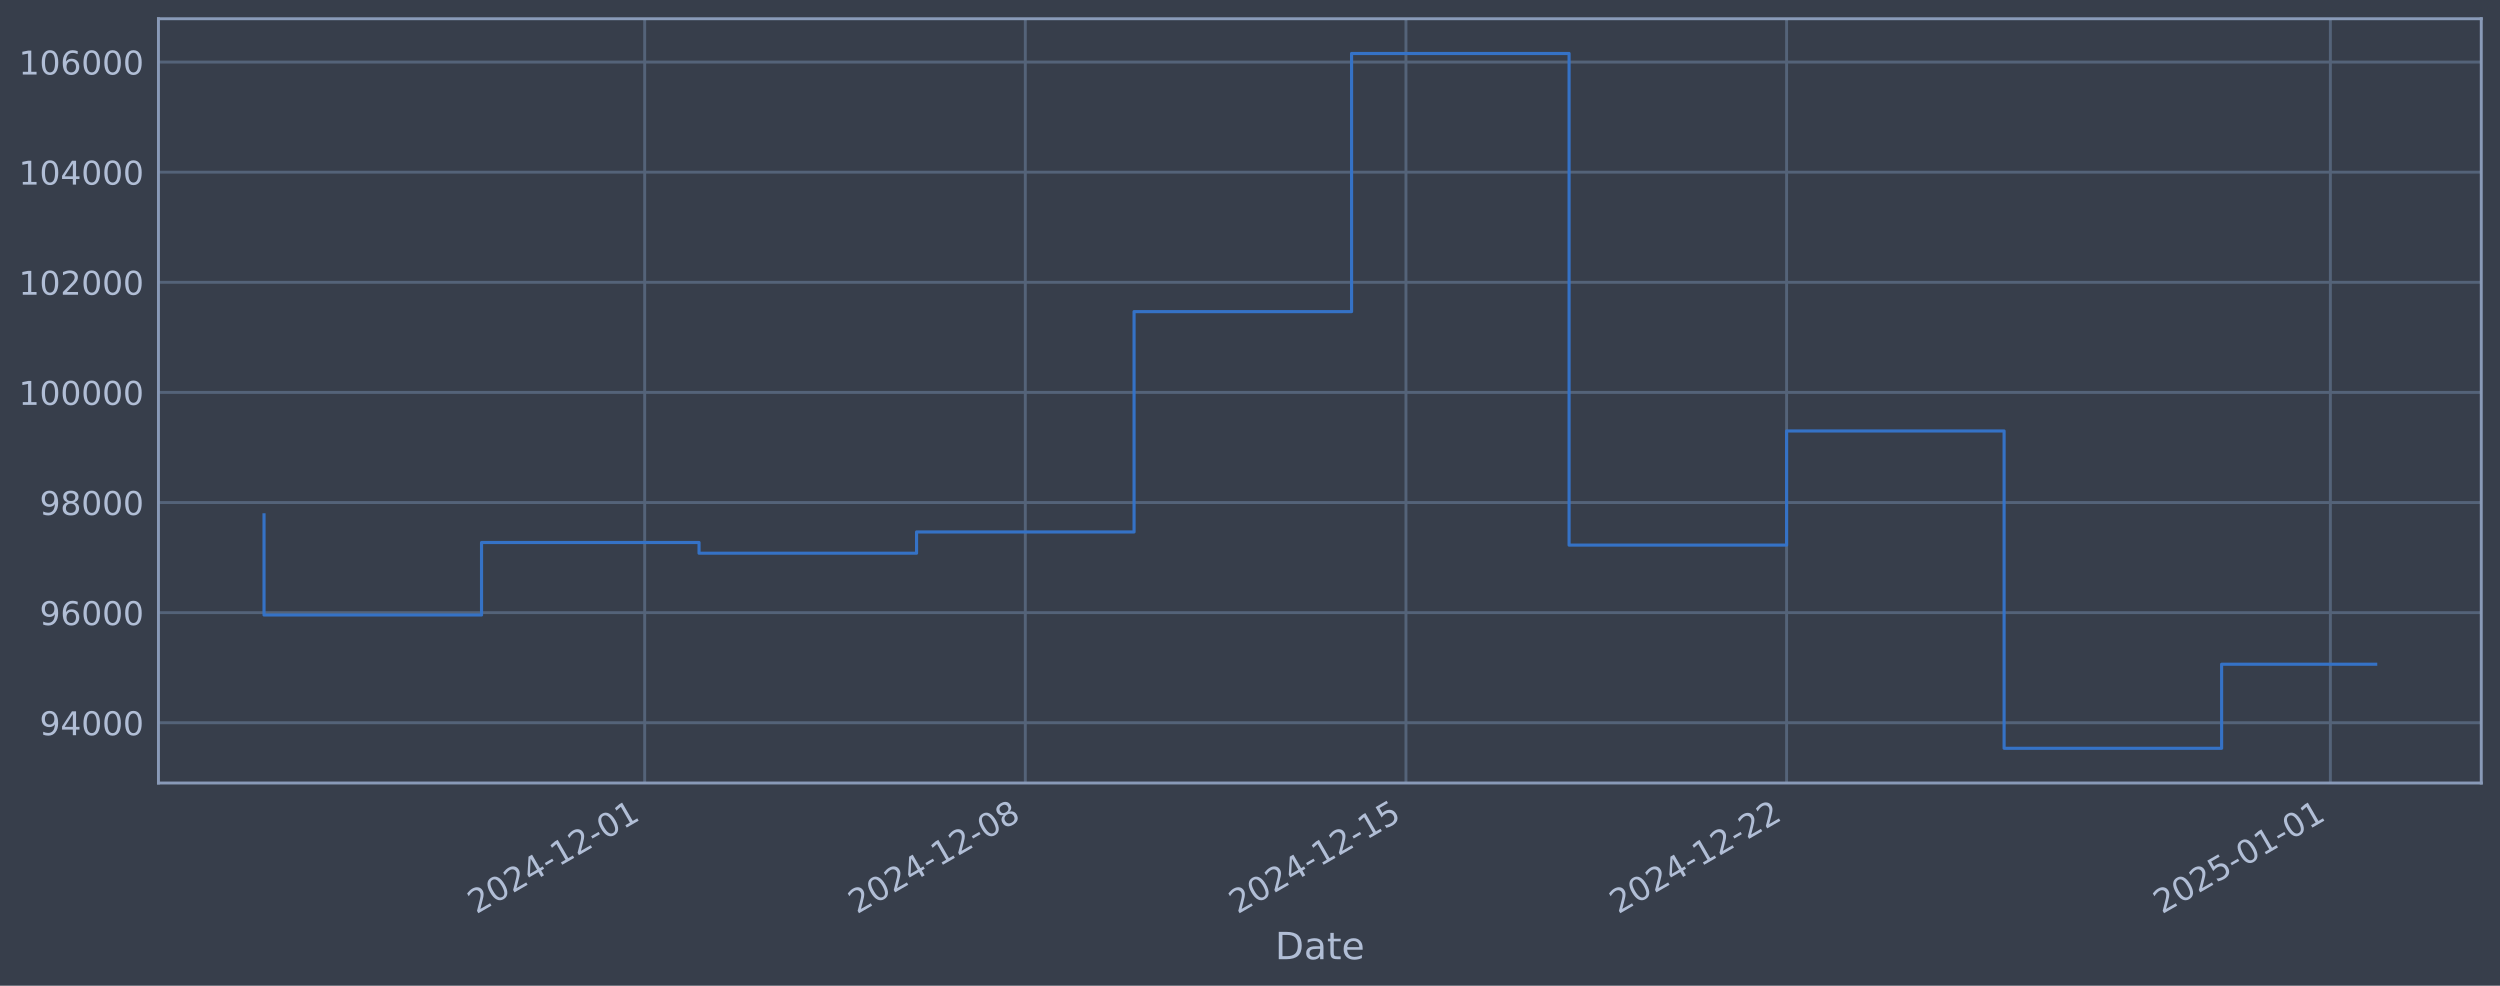
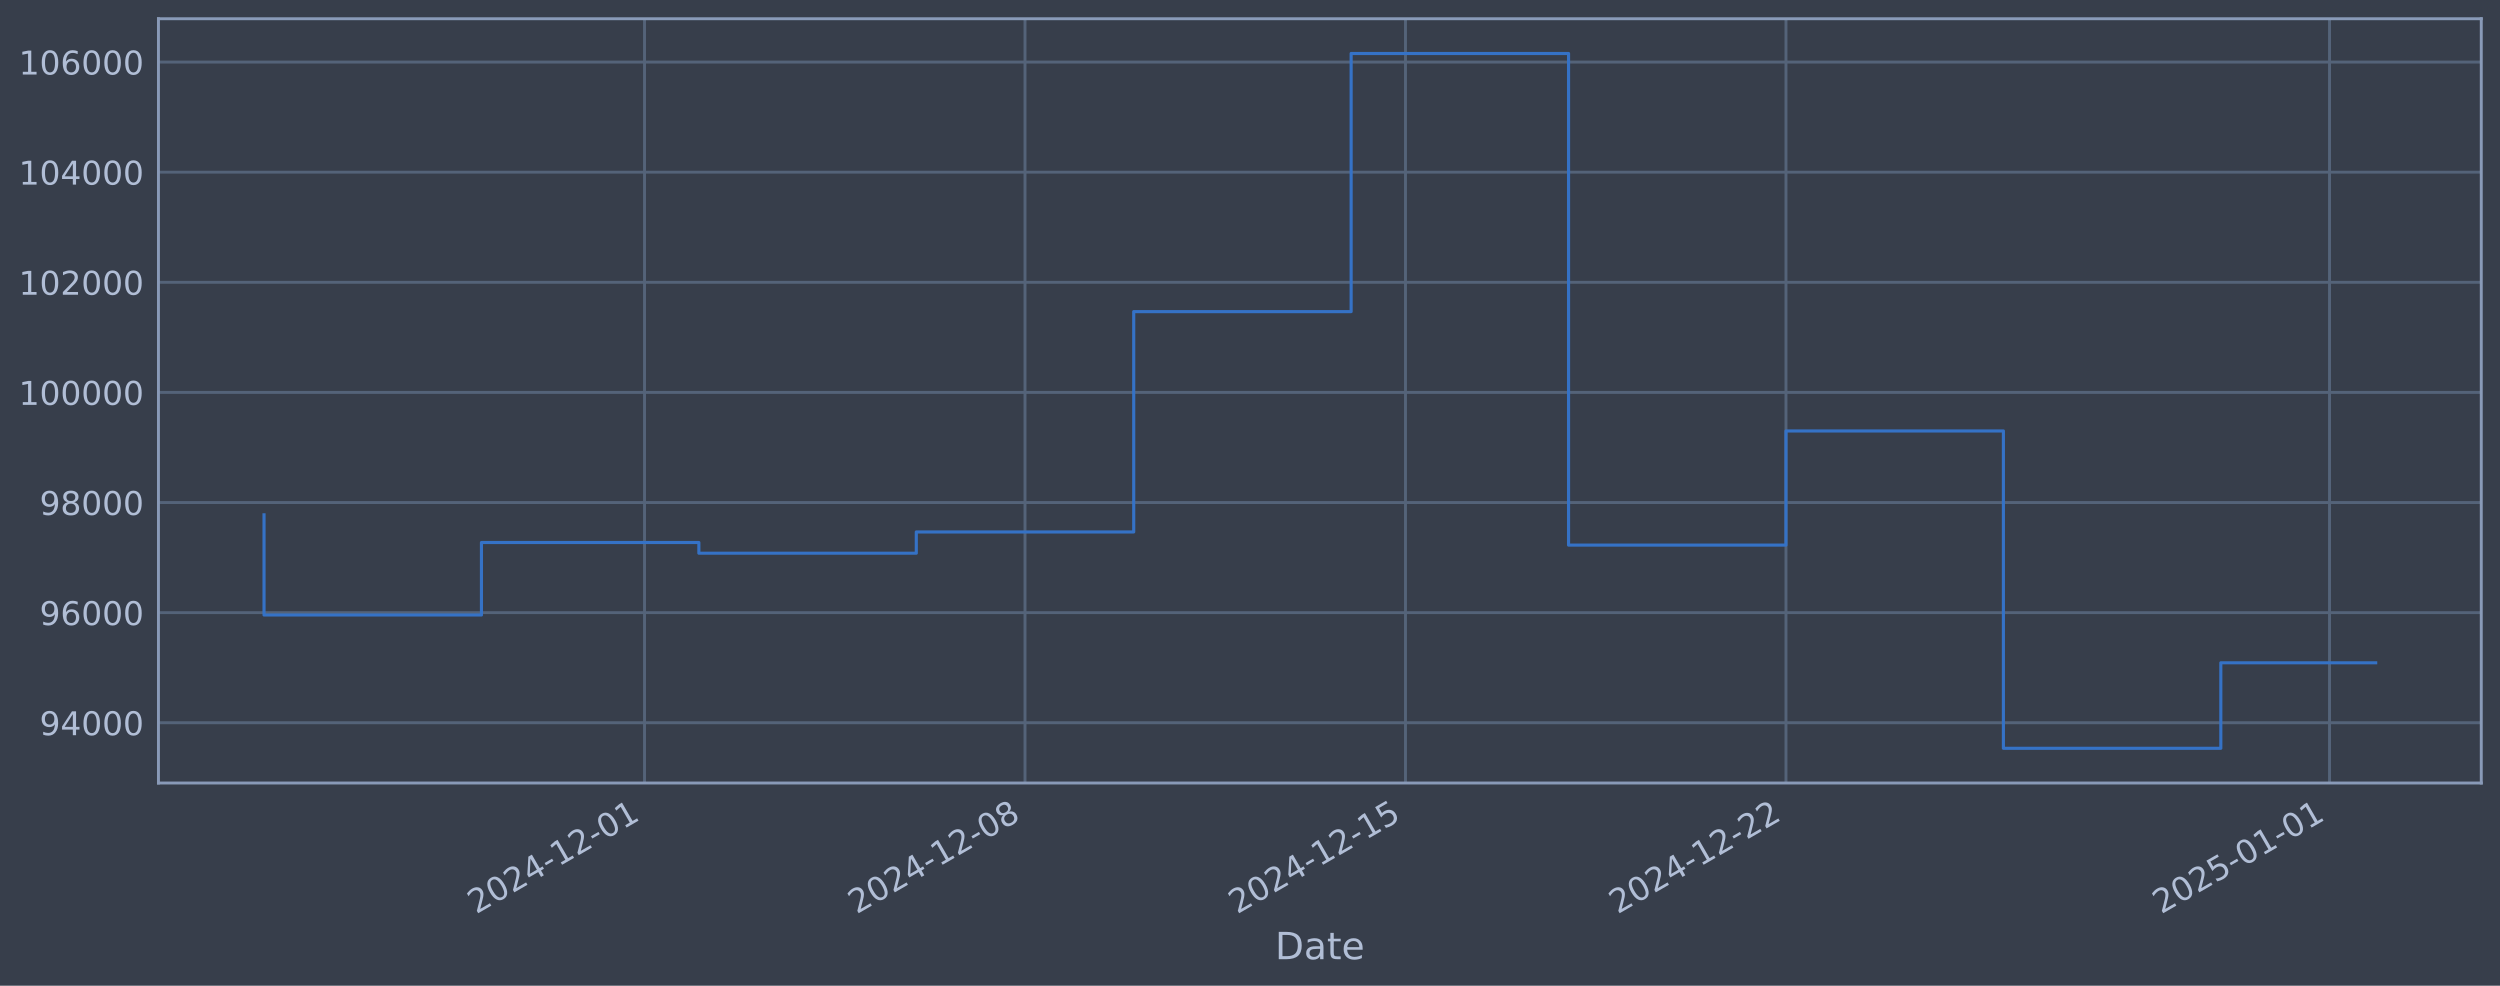
<svg xmlns="http://www.w3.org/2000/svg" xmlns:xlink="http://www.w3.org/1999/xlink" width="960.9pt" height="378.87pt" viewBox="0 0 960.9 378.87" version="1.1">
  <defs>
    <style type="text/css">*{stroke-linejoin: round; stroke-linecap: butt}</style>
  </defs>
  <g id="figure_1">
    <g id="patch_1">
      <path d="M 0 378.87  L 960.9 378.87  L 960.9 0  L 0 0  z " style="fill: #373e4b" />
    </g>
    <g id="axes_1">
      <g id="patch_2">
        <path d="M 60.901 300.96  L 953.701 300.96  L 953.701 7.2  L 60.901 7.2  z " style="fill: #373e4b" />
      </g>
      <g id="matplotlib.axis_1">
        <g id="xtick_1">
          <g id="line2d_1">
-             <path d="M 247.786 300.96  L 247.786 7.2  " clip-path="url(#p8a9cfffdf2)" style="fill: none; stroke: #546379; stroke-width: 1.12; stroke-linecap: square" />
+             <path d="M 247.726 300.96  L 247.726 7.2  " clip-path="url(#p1fd207619c)" style="fill: none; stroke: #546379; stroke-width: 1.12; stroke-linecap: square" />
          </g>
          <g id="line2d_2" />
          <g id="text_1">
-             <g style="fill: #b1bed6" transform="translate(183.06 351.4642) rotate(-30) scale(0.126 -0.126)">
+             <g style="fill: #b1bed6" transform="translate(183.0008 351.4642) rotate(-30) scale(0.126 -0.126)">
              <defs>
                <path id="DejaVuSans-32" d="M 1228 531  L 3431 531  L 3431 0  L 469 0  L 469 531  Q 828 903 1448 1529  Q 2069 2156 2228 2338  Q 2531 2678 2651 2914  Q 2772 3150 2772 3378  Q 2772 3750 2511 3984  Q 2250 4219 1831 4219  Q 1534 4219 1204 4116  Q 875 4013 500 3803  L 500 4441  Q 881 4594 1212 4672  Q 1544 4750 1819 4750  Q 2544 4750 2975 4387  Q 3406 4025 3406 3419  Q 3406 3131 3298 2873  Q 3191 2616 2906 2266  Q 2828 2175 2409 1742  Q 1991 1309 1228 531  z " transform="scale(0.015625)" />
                <path id="DejaVuSans-30" d="M 2034 4250  Q 1547 4250 1301 3770  Q 1056 3291 1056 2328  Q 1056 1369 1301 889  Q 1547 409 2034 409  Q 2525 409 2770 889  Q 3016 1369 3016 2328  Q 3016 3291 2770 3770  Q 2525 4250 2034 4250  z M 2034 4750  Q 2819 4750 3233 4129  Q 3647 3509 3647 2328  Q 3647 1150 3233 529  Q 2819 -91 2034 -91  Q 1250 -91 836 529  Q 422 1150 422 2328  Q 422 3509 836 4129  Q 1250 4750 2034 4750  z " transform="scale(0.015625)" />
                <path id="DejaVuSans-34" d="M 2419 4116  L 825 1625  L 2419 1625  L 2419 4116  z M 2253 4666  L 3047 4666  L 3047 1625  L 3713 1625  L 3713 1100  L 3047 1100  L 3047 0  L 2419 0  L 2419 1100  L 313 1100  L 313 1709  L 2253 4666  z " transform="scale(0.015625)" />
                <path id="DejaVuSans-2d" d="M 313 2009  L 1997 2009  L 1997 1497  L 313 1497  L 313 2009  z " transform="scale(0.015625)" />
                <path id="DejaVuSans-31" d="M 794 531  L 1825 531  L 1825 4091  L 703 3866  L 703 4441  L 1819 4666  L 2450 4666  L 2450 531  L 3481 531  L 3481 0  L 794 0  L 794 531  z " transform="scale(0.015625)" />
              </defs>
              <use xlink:href="#DejaVuSans-32" />
              <use xlink:href="#DejaVuSans-30" transform="translate(63.62305 0)" />
              <use xlink:href="#DejaVuSans-32" transform="translate(127.2461 0)" />
              <use xlink:href="#DejaVuSans-34" transform="translate(190.8691 0)" />
              <use xlink:href="#DejaVuSans-2d" transform="translate(254.4922 0)" />
              <use xlink:href="#DejaVuSans-31" transform="translate(290.5762 0)" />
              <use xlink:href="#DejaVuSans-32" transform="translate(354.1992 0)" />
              <use xlink:href="#DejaVuSans-2d" transform="translate(417.8223 0)" />
              <use xlink:href="#DejaVuSans-30" transform="translate(453.9062 0)" />
              <use xlink:href="#DejaVuSans-31" transform="translate(517.5293 0)" />
            </g>
          </g>
        </g>
        <g id="xtick_2">
          <g id="line2d_3">
-             <path d="M 394.089 300.96  L 394.089 7.2  " clip-path="url(#p8a9cfffdf2)" style="fill: none; stroke: #546379; stroke-width: 1.12; stroke-linecap: square" />
+             <path d="M 393.97 300.96  L 393.97 7.2  " clip-path="url(#p1fd207619c)" style="fill: none; stroke: #546379; stroke-width: 1.12; stroke-linecap: square" />
          </g>
          <g id="line2d_4" />
          <g id="text_2">
-             <g style="fill: #b1bed6" transform="translate(329.3632 351.4642) rotate(-30) scale(0.126 -0.126)">
+             <g style="fill: #b1bed6" transform="translate(329.2448 351.4642) rotate(-30) scale(0.126 -0.126)">
              <defs>
                <path id="DejaVuSans-38" d="M 2034 2216  Q 1584 2216 1326 1975  Q 1069 1734 1069 1313  Q 1069 891 1326 650  Q 1584 409 2034 409  Q 2484 409 2743 651  Q 3003 894 3003 1313  Q 3003 1734 2745 1975  Q 2488 2216 2034 2216  z M 1403 2484  Q 997 2584 770 2862  Q 544 3141 544 3541  Q 544 4100 942 4425  Q 1341 4750 2034 4750  Q 2731 4750 3128 4425  Q 3525 4100 3525 3541  Q 3525 3141 3298 2862  Q 3072 2584 2669 2484  Q 3125 2378 3379 2068  Q 3634 1759 3634 1313  Q 3634 634 3220 271  Q 2806 -91 2034 -91  Q 1263 -91 848 271  Q 434 634 434 1313  Q 434 1759 690 2068  Q 947 2378 1403 2484  z M 1172 3481  Q 1172 3119 1398 2916  Q 1625 2713 2034 2713  Q 2441 2713 2670 2916  Q 2900 3119 2900 3481  Q 2900 3844 2670 4047  Q 2441 4250 2034 4250  Q 1625 4250 1398 4047  Q 1172 3844 1172 3481  z " transform="scale(0.015625)" />
              </defs>
              <use xlink:href="#DejaVuSans-32" />
              <use xlink:href="#DejaVuSans-30" transform="translate(63.62305 0)" />
              <use xlink:href="#DejaVuSans-32" transform="translate(127.2461 0)" />
              <use xlink:href="#DejaVuSans-34" transform="translate(190.8691 0)" />
              <use xlink:href="#DejaVuSans-2d" transform="translate(254.4922 0)" />
              <use xlink:href="#DejaVuSans-31" transform="translate(290.5762 0)" />
              <use xlink:href="#DejaVuSans-32" transform="translate(354.1992 0)" />
              <use xlink:href="#DejaVuSans-2d" transform="translate(417.8223 0)" />
              <use xlink:href="#DejaVuSans-30" transform="translate(453.9062 0)" />
              <use xlink:href="#DejaVuSans-38" transform="translate(517.5293 0)" />
            </g>
          </g>
        </g>
        <g id="xtick_3">
          <g id="line2d_5">
-             <path d="M 540.392 300.96  L 540.392 7.2  " clip-path="url(#p8a9cfffdf2)" style="fill: none; stroke: #546379; stroke-width: 1.12; stroke-linecap: square" />
+             <path d="M 540.214 300.96  L 540.214 7.2  " clip-path="url(#p1fd207619c)" style="fill: none; stroke: #546379; stroke-width: 1.12; stroke-linecap: square" />
          </g>
          <g id="line2d_6" />
          <g id="text_3">
-             <g style="fill: #b1bed6" transform="translate(475.6664 351.4642) rotate(-30) scale(0.126 -0.126)">
+             <g style="fill: #b1bed6" transform="translate(475.4888 351.4642) rotate(-30) scale(0.126 -0.126)">
              <defs>
                <path id="DejaVuSans-35" d="M 691 4666  L 3169 4666  L 3169 4134  L 1269 4134  L 1269 2991  Q 1406 3038 1543 3061  Q 1681 3084 1819 3084  Q 2600 3084 3056 2656  Q 3513 2228 3513 1497  Q 3513 744 3044 326  Q 2575 -91 1722 -91  Q 1428 -91 1123 -41  Q 819 9 494 109  L 494 744  Q 775 591 1075 516  Q 1375 441 1709 441  Q 2250 441 2565 725  Q 2881 1009 2881 1497  Q 2881 1984 2565 2268  Q 2250 2553 1709 2553  Q 1456 2553 1204 2497  Q 953 2441 691 2322  L 691 4666  z " transform="scale(0.015625)" />
              </defs>
              <use xlink:href="#DejaVuSans-32" />
              <use xlink:href="#DejaVuSans-30" transform="translate(63.62305 0)" />
              <use xlink:href="#DejaVuSans-32" transform="translate(127.2461 0)" />
              <use xlink:href="#DejaVuSans-34" transform="translate(190.8691 0)" />
              <use xlink:href="#DejaVuSans-2d" transform="translate(254.4922 0)" />
              <use xlink:href="#DejaVuSans-31" transform="translate(290.5762 0)" />
              <use xlink:href="#DejaVuSans-32" transform="translate(354.1992 0)" />
              <use xlink:href="#DejaVuSans-2d" transform="translate(417.8223 0)" />
              <use xlink:href="#DejaVuSans-31" transform="translate(453.9062 0)" />
              <use xlink:href="#DejaVuSans-35" transform="translate(517.5293 0)" />
            </g>
          </g>
        </g>
        <g id="xtick_4">
          <g id="line2d_7">
-             <path d="M 686.695 300.96  L 686.695 7.2  " clip-path="url(#p8a9cfffdf2)" style="fill: none; stroke: #546379; stroke-width: 1.12; stroke-linecap: square" />
+             <path d="M 686.458 300.96  L 686.458 7.2  " clip-path="url(#p1fd207619c)" style="fill: none; stroke: #546379; stroke-width: 1.12; stroke-linecap: square" />
          </g>
          <g id="line2d_8" />
          <g id="text_4">
-             <g style="fill: #b1bed6" transform="translate(621.9696 351.4642) rotate(-30) scale(0.126 -0.126)">
+             <g style="fill: #b1bed6" transform="translate(621.7329 351.4642) rotate(-30) scale(0.126 -0.126)">
              <use xlink:href="#DejaVuSans-32" />
              <use xlink:href="#DejaVuSans-30" transform="translate(63.62305 0)" />
              <use xlink:href="#DejaVuSans-32" transform="translate(127.2461 0)" />
              <use xlink:href="#DejaVuSans-34" transform="translate(190.8691 0)" />
              <use xlink:href="#DejaVuSans-2d" transform="translate(254.4922 0)" />
              <use xlink:href="#DejaVuSans-31" transform="translate(290.5762 0)" />
              <use xlink:href="#DejaVuSans-32" transform="translate(354.1992 0)" />
              <use xlink:href="#DejaVuSans-2d" transform="translate(417.8223 0)" />
              <use xlink:href="#DejaVuSans-32" transform="translate(453.9062 0)" />
              <use xlink:href="#DejaVuSans-32" transform="translate(517.5293 0)" />
            </g>
          </g>
        </g>
        <g id="xtick_5">
          <g id="line2d_9">
-             <path d="M 895.7 300.96  L 895.7 7.2  " clip-path="url(#p8a9cfffdf2)" style="fill: none; stroke: #546379; stroke-width: 1.12; stroke-linecap: square" />
+             <path d="M 895.378 300.96  L 895.378 7.2  " clip-path="url(#p1fd207619c)" style="fill: none; stroke: #546379; stroke-width: 1.12; stroke-linecap: square" />
          </g>
          <g id="line2d_10" />
          <g id="text_5">
-             <g style="fill: #b1bed6" transform="translate(830.9742 351.4642) rotate(-30) scale(0.126 -0.126)">
+             <g style="fill: #b1bed6" transform="translate(830.6529 351.4642) rotate(-30) scale(0.126 -0.126)">
              <use xlink:href="#DejaVuSans-32" />
              <use xlink:href="#DejaVuSans-30" transform="translate(63.62305 0)" />
              <use xlink:href="#DejaVuSans-32" transform="translate(127.2461 0)" />
              <use xlink:href="#DejaVuSans-35" transform="translate(190.8691 0)" />
              <use xlink:href="#DejaVuSans-2d" transform="translate(254.4922 0)" />
              <use xlink:href="#DejaVuSans-30" transform="translate(290.5762 0)" />
              <use xlink:href="#DejaVuSans-31" transform="translate(354.1992 0)" />
              <use xlink:href="#DejaVuSans-2d" transform="translate(417.8223 0)" />
              <use xlink:href="#DejaVuSans-30" transform="translate(453.9062 0)" />
              <use xlink:href="#DejaVuSans-31" transform="translate(517.5293 0)" />
            </g>
          </g>
        </g>
        <g id="text_6">
          <g style="fill: #b1bed6" transform="translate(490.0914 368.6753) scale(0.144 -0.144)">
            <defs>
              <path id="DejaVuSans-44" d="M 1259 4147  L 1259 519  L 2022 519  Q 2988 519 3436 956  Q 3884 1394 3884 2338  Q 3884 3275 3436 3711  Q 2988 4147 2022 4147  L 1259 4147  z M 628 4666  L 1925 4666  Q 3281 4666 3915 4102  Q 4550 3538 4550 2338  Q 4550 1131 3912 565  Q 3275 0 1925 0  L 628 0  L 628 4666  z " transform="scale(0.015625)" />
              <path id="DejaVuSans-61" d="M 2194 1759  Q 1497 1759 1228 1600  Q 959 1441 959 1056  Q 959 750 1161 570  Q 1363 391 1709 391  Q 2188 391 2477 730  Q 2766 1069 2766 1631  L 2766 1759  L 2194 1759  z M 3341 1997  L 3341 0  L 2766 0  L 2766 531  Q 2569 213 2275 61  Q 1981 -91 1556 -91  Q 1019 -91 701 211  Q 384 513 384 1019  Q 384 1609 779 1909  Q 1175 2209 1959 2209  L 2766 2209  L 2766 2266  Q 2766 2663 2505 2880  Q 2244 3097 1772 3097  Q 1472 3097 1187 3025  Q 903 2953 641 2809  L 641 3341  Q 956 3463 1253 3523  Q 1550 3584 1831 3584  Q 2591 3584 2966 3190  Q 3341 2797 3341 1997  z " transform="scale(0.015625)" />
              <path id="DejaVuSans-74" d="M 1172 4494  L 1172 3500  L 2356 3500  L 2356 3053  L 1172 3053  L 1172 1153  Q 1172 725 1289 603  Q 1406 481 1766 481  L 2356 481  L 2356 0  L 1766 0  Q 1100 0 847 248  Q 594 497 594 1153  L 594 3053  L 172 3053  L 172 3500  L 594 3500  L 594 4494  L 1172 4494  z " transform="scale(0.015625)" />
              <path id="DejaVuSans-65" d="M 3597 1894  L 3597 1613  L 953 1613  Q 991 1019 1311 708  Q 1631 397 2203 397  Q 2534 397 2845 478  Q 3156 559 3463 722  L 3463 178  Q 3153 47 2828 -22  Q 2503 -91 2169 -91  Q 1331 -91 842 396  Q 353 884 353 1716  Q 353 2575 817 3079  Q 1281 3584 2069 3584  Q 2775 3584 3186 3129  Q 3597 2675 3597 1894  z M 3022 2063  Q 3016 2534 2758 2815  Q 2500 3097 2075 3097  Q 1594 3097 1305 2825  Q 1016 2553 972 2059  L 3022 2063  z " transform="scale(0.015625)" />
            </defs>
            <use xlink:href="#DejaVuSans-44" />
            <use xlink:href="#DejaVuSans-61" transform="translate(77.00195 0)" />
            <use xlink:href="#DejaVuSans-74" transform="translate(138.2812 0)" />
            <use xlink:href="#DejaVuSans-65" transform="translate(177.4902 0)" />
          </g>
        </g>
      </g>
      <g id="matplotlib.axis_2">
        <g id="ytick_1">
          <g id="line2d_11">
-             <path d="M 60.901 277.797  L 953.701 277.797  " clip-path="url(#p8a9cfffdf2)" style="fill: none; stroke: #546379; stroke-width: 1.12; stroke-linecap: square" />
+             <path d="M 60.901 277.797  L 953.701 277.797  " clip-path="url(#p1fd207619c)" style="fill: none; stroke: #546379; stroke-width: 1.12; stroke-linecap: square" />
          </g>
          <g id="line2d_12" />
          <g id="text_7">
            <g style="fill: #b1bed6" transform="translate(15.21675 282.5841) scale(0.126 -0.126)">
              <defs>
                <path id="DejaVuSans-39" d="M 703 97  L 703 672  Q 941 559 1184 500  Q 1428 441 1663 441  Q 2288 441 2617 861  Q 2947 1281 2994 2138  Q 2813 1869 2534 1725  Q 2256 1581 1919 1581  Q 1219 1581 811 2004  Q 403 2428 403 3163  Q 403 3881 828 4315  Q 1253 4750 1959 4750  Q 2769 4750 3195 4129  Q 3622 3509 3622 2328  Q 3622 1225 3098 567  Q 2575 -91 1691 -91  Q 1453 -91 1209 -44  Q 966 3 703 97  z M 1959 2075  Q 2384 2075 2632 2365  Q 2881 2656 2881 3163  Q 2881 3666 2632 3958  Q 2384 4250 1959 4250  Q 1534 4250 1286 3958  Q 1038 3666 1038 3163  Q 1038 2656 1286 2365  Q 1534 2075 1959 2075  z " transform="scale(0.015625)" />
              </defs>
              <use xlink:href="#DejaVuSans-39" />
              <use xlink:href="#DejaVuSans-34" transform="translate(63.62305 0)" />
              <use xlink:href="#DejaVuSans-30" transform="translate(127.2461 0)" />
              <use xlink:href="#DejaVuSans-30" transform="translate(190.8691 0)" />
              <use xlink:href="#DejaVuSans-30" transform="translate(254.4922 0)" />
            </g>
          </g>
        </g>
        <g id="ytick_2">
          <g id="line2d_13">
-             <path d="M 60.901 235.473  L 953.701 235.473  " clip-path="url(#p8a9cfffdf2)" style="fill: none; stroke: #546379; stroke-width: 1.12; stroke-linecap: square" />
+             <path d="M 60.901 235.473  L 953.701 235.473  " clip-path="url(#p1fd207619c)" style="fill: none; stroke: #546379; stroke-width: 1.12; stroke-linecap: square" />
          </g>
          <g id="line2d_14" />
          <g id="text_8">
            <g style="fill: #b1bed6" transform="translate(15.21675 240.2602) scale(0.126 -0.126)">
              <defs>
                <path id="DejaVuSans-36" d="M 2113 2584  Q 1688 2584 1439 2293  Q 1191 2003 1191 1497  Q 1191 994 1439 701  Q 1688 409 2113 409  Q 2538 409 2786 701  Q 3034 994 3034 1497  Q 3034 2003 2786 2293  Q 2538 2584 2113 2584  z M 3366 4563  L 3366 3988  Q 3128 4100 2886 4159  Q 2644 4219 2406 4219  Q 1781 4219 1451 3797  Q 1122 3375 1075 2522  Q 1259 2794 1537 2939  Q 1816 3084 2150 3084  Q 2853 3084 3261 2657  Q 3669 2231 3669 1497  Q 3669 778 3244 343  Q 2819 -91 2113 -91  Q 1303 -91 875 529  Q 447 1150 447 2328  Q 447 3434 972 4092  Q 1497 4750 2381 4750  Q 2619 4750 2861 4703  Q 3103 4656 3366 4563  z " transform="scale(0.015625)" />
              </defs>
              <use xlink:href="#DejaVuSans-39" />
              <use xlink:href="#DejaVuSans-36" transform="translate(63.62305 0)" />
              <use xlink:href="#DejaVuSans-30" transform="translate(127.2461 0)" />
              <use xlink:href="#DejaVuSans-30" transform="translate(190.8691 0)" />
              <use xlink:href="#DejaVuSans-30" transform="translate(254.4922 0)" />
            </g>
          </g>
        </g>
        <g id="ytick_3">
          <g id="line2d_15">
-             <path d="M 60.901 193.149  L 953.701 193.149  " clip-path="url(#p8a9cfffdf2)" style="fill: none; stroke: #546379; stroke-width: 1.12; stroke-linecap: square" />
+             <path d="M 60.901 193.149  L 953.701 193.149  " clip-path="url(#p1fd207619c)" style="fill: none; stroke: #546379; stroke-width: 1.12; stroke-linecap: square" />
          </g>
          <g id="line2d_16" />
          <g id="text_9">
            <g style="fill: #b1bed6" transform="translate(15.21675 197.9364) scale(0.126 -0.126)">
              <use xlink:href="#DejaVuSans-39" />
              <use xlink:href="#DejaVuSans-38" transform="translate(63.62305 0)" />
              <use xlink:href="#DejaVuSans-30" transform="translate(127.2461 0)" />
              <use xlink:href="#DejaVuSans-30" transform="translate(190.8691 0)" />
              <use xlink:href="#DejaVuSans-30" transform="translate(254.4922 0)" />
            </g>
          </g>
        </g>
        <g id="ytick_4">
          <g id="line2d_17">
-             <path d="M 60.901 150.826  L 953.701 150.826  " clip-path="url(#p8a9cfffdf2)" style="fill: none; stroke: #546379; stroke-width: 1.12; stroke-linecap: square" />
+             <path d="M 60.901 150.826  L 953.701 150.826  " clip-path="url(#p1fd207619c)" style="fill: none; stroke: #546379; stroke-width: 1.12; stroke-linecap: square" />
          </g>
          <g id="line2d_18" />
          <g id="text_10">
            <g style="fill: #b1bed6" transform="translate(7.2 155.6126) scale(0.126 -0.126)">
              <use xlink:href="#DejaVuSans-31" />
              <use xlink:href="#DejaVuSans-30" transform="translate(63.62305 0)" />
              <use xlink:href="#DejaVuSans-30" transform="translate(127.2461 0)" />
              <use xlink:href="#DejaVuSans-30" transform="translate(190.8691 0)" />
              <use xlink:href="#DejaVuSans-30" transform="translate(254.4922 0)" />
              <use xlink:href="#DejaVuSans-30" transform="translate(318.1152 0)" />
            </g>
          </g>
        </g>
        <g id="ytick_5">
          <g id="line2d_19">
-             <path d="M 60.901 108.502  L 953.701 108.502  " clip-path="url(#p8a9cfffdf2)" style="fill: none; stroke: #546379; stroke-width: 1.12; stroke-linecap: square" />
+             <path d="M 60.901 108.502  L 953.701 108.502  " clip-path="url(#p1fd207619c)" style="fill: none; stroke: #546379; stroke-width: 1.12; stroke-linecap: square" />
          </g>
          <g id="line2d_20" />
          <g id="text_11">
            <g style="fill: #b1bed6" transform="translate(7.2 113.2888) scale(0.126 -0.126)">
              <use xlink:href="#DejaVuSans-31" />
              <use xlink:href="#DejaVuSans-30" transform="translate(63.62305 0)" />
              <use xlink:href="#DejaVuSans-32" transform="translate(127.2461 0)" />
              <use xlink:href="#DejaVuSans-30" transform="translate(190.8691 0)" />
              <use xlink:href="#DejaVuSans-30" transform="translate(254.4922 0)" />
              <use xlink:href="#DejaVuSans-30" transform="translate(318.1152 0)" />
            </g>
          </g>
        </g>
        <g id="ytick_6">
          <g id="line2d_21">
-             <path d="M 60.901 66.178  L 953.701 66.178  " clip-path="url(#p8a9cfffdf2)" style="fill: none; stroke: #546379; stroke-width: 1.12; stroke-linecap: square" />
+             <path d="M 60.901 66.178  L 953.701 66.178  " clip-path="url(#p1fd207619c)" style="fill: none; stroke: #546379; stroke-width: 1.12; stroke-linecap: square" />
          </g>
          <g id="line2d_22" />
          <g id="text_12">
            <g style="fill: #b1bed6" transform="translate(7.2 70.96502) scale(0.126 -0.126)">
              <use xlink:href="#DejaVuSans-31" />
              <use xlink:href="#DejaVuSans-30" transform="translate(63.62305 0)" />
              <use xlink:href="#DejaVuSans-34" transform="translate(127.2461 0)" />
              <use xlink:href="#DejaVuSans-30" transform="translate(190.8691 0)" />
              <use xlink:href="#DejaVuSans-30" transform="translate(254.4922 0)" />
              <use xlink:href="#DejaVuSans-30" transform="translate(318.1152 0)" />
            </g>
          </g>
        </g>
        <g id="ytick_7">
          <g id="line2d_23">
-             <path d="M 60.901 23.854  L 953.701 23.854  " clip-path="url(#p8a9cfffdf2)" style="fill: none; stroke: #546379; stroke-width: 1.12; stroke-linecap: square" />
+             <path d="M 60.901 23.854  L 953.701 23.854  " clip-path="url(#p1fd207619c)" style="fill: none; stroke: #546379; stroke-width: 1.12; stroke-linecap: square" />
          </g>
          <g id="line2d_24" />
          <g id="text_13">
            <g style="fill: #b1bed6" transform="translate(7.2 28.64121) scale(0.126 -0.126)">
              <use xlink:href="#DejaVuSans-31" />
              <use xlink:href="#DejaVuSans-30" transform="translate(63.62305 0)" />
              <use xlink:href="#DejaVuSans-36" transform="translate(127.2461 0)" />
              <use xlink:href="#DejaVuSans-30" transform="translate(190.8691 0)" />
              <use xlink:href="#DejaVuSans-30" transform="translate(254.4922 0)" />
              <use xlink:href="#DejaVuSans-30" transform="translate(318.1152 0)" />
            </g>
          </g>
        </g>
      </g>
      <g id="line2d_25">
-         <path d="M 101.482 197.87  L 101.482 236.383  L 185.084 236.383  L 185.084 208.521  L 268.686 208.521  L 268.686 212.628  L 352.288 212.628  L 352.288 204.459  L 435.89 204.459  L 435.89 119.77  L 519.491 119.77  L 519.491 20.553  L 603.093 20.553  L 603.093 209.517  L 686.695 209.517  L 686.695 165.636  L 770.297 165.636  L 770.297 287.607  L 853.899 287.607  L 853.899 255.311  L 913.119 255.311  " clip-path="url(#p8a9cfffdf2)" style="fill: none; stroke: #3572c6; stroke-width: 1.2; stroke-linecap: square" />
+         <path d="M 101.482 197.87  L 101.482 236.383  L 185.05 236.383  L 185.05 208.521  L 268.618 208.521  L 268.618 212.628  L 352.186 212.628  L 352.186 204.459  L 435.754 204.459  L 435.754 119.77  L 519.322 119.77  L 519.322 20.553  L 602.89 20.553  L 602.89 209.517  L 686.458 209.517  L 686.458 165.636  L 770.026 165.636  L 770.026 287.607  L 853.594 287.607  L 853.594 254.752  L 913.119 254.752  " clip-path="url(#p1fd207619c)" style="fill: none; stroke: #3572c6; stroke-width: 1.2; stroke-linecap: square" />
      </g>
      <g id="patch_3">
        <path d="M 60.901 300.96  L 60.901 7.2  " style="fill: none; stroke: #899ab8; stroke-width: 1.12; stroke-linejoin: miter; stroke-linecap: square" />
      </g>
      <g id="patch_4">
        <path d="M 953.701 300.96  L 953.701 7.2  " style="fill: none; stroke: #899ab8; stroke-width: 1.12; stroke-linejoin: miter; stroke-linecap: square" />
      </g>
      <g id="patch_5">
        <path d="M 60.901 300.96  L 953.701 300.96  " style="fill: none; stroke: #899ab8; stroke-width: 1.12; stroke-linejoin: miter; stroke-linecap: square" />
      </g>
      <g id="patch_6">
        <path d="M 60.901 7.2  L 953.701 7.2  " style="fill: none; stroke: #899ab8; stroke-width: 1.12; stroke-linejoin: miter; stroke-linecap: square" />
      </g>
    </g>
  </g>
  <defs>
-     <clipPath id="p8a9cfffdf2">
+     <clipPath id="p1fd207619c">
      <rect x="60.901" y="7.2" width="892.8" height="293.76" />
    </clipPath>
  </defs>
</svg>
